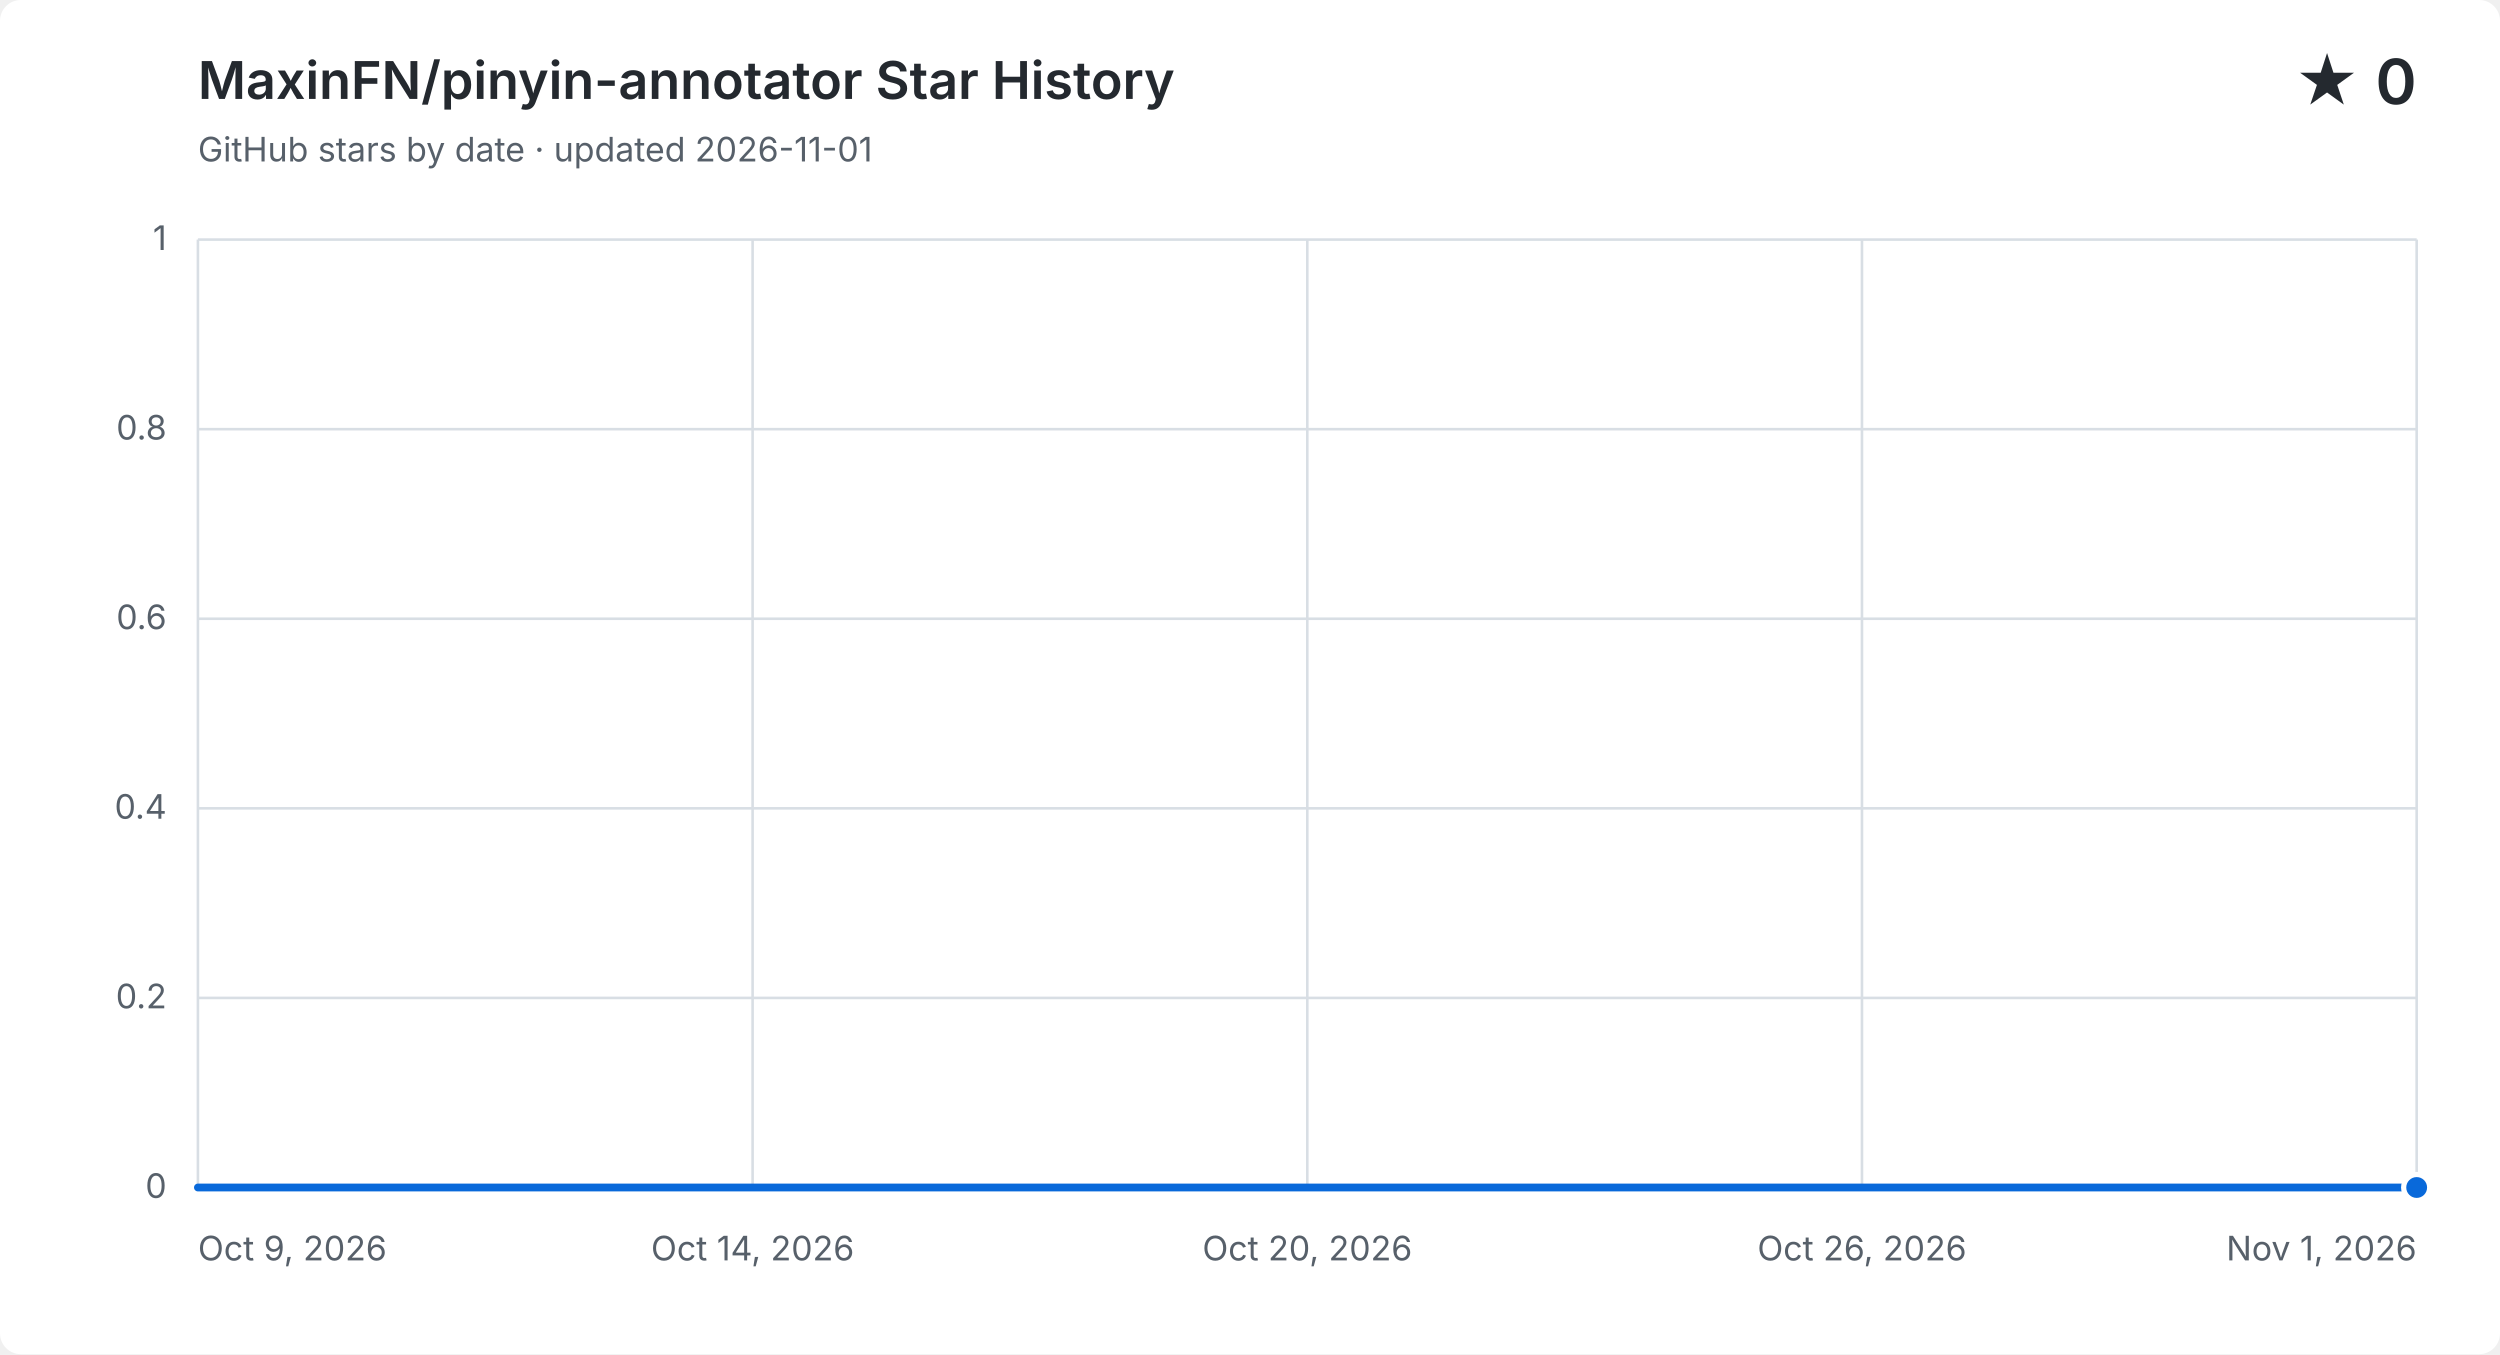
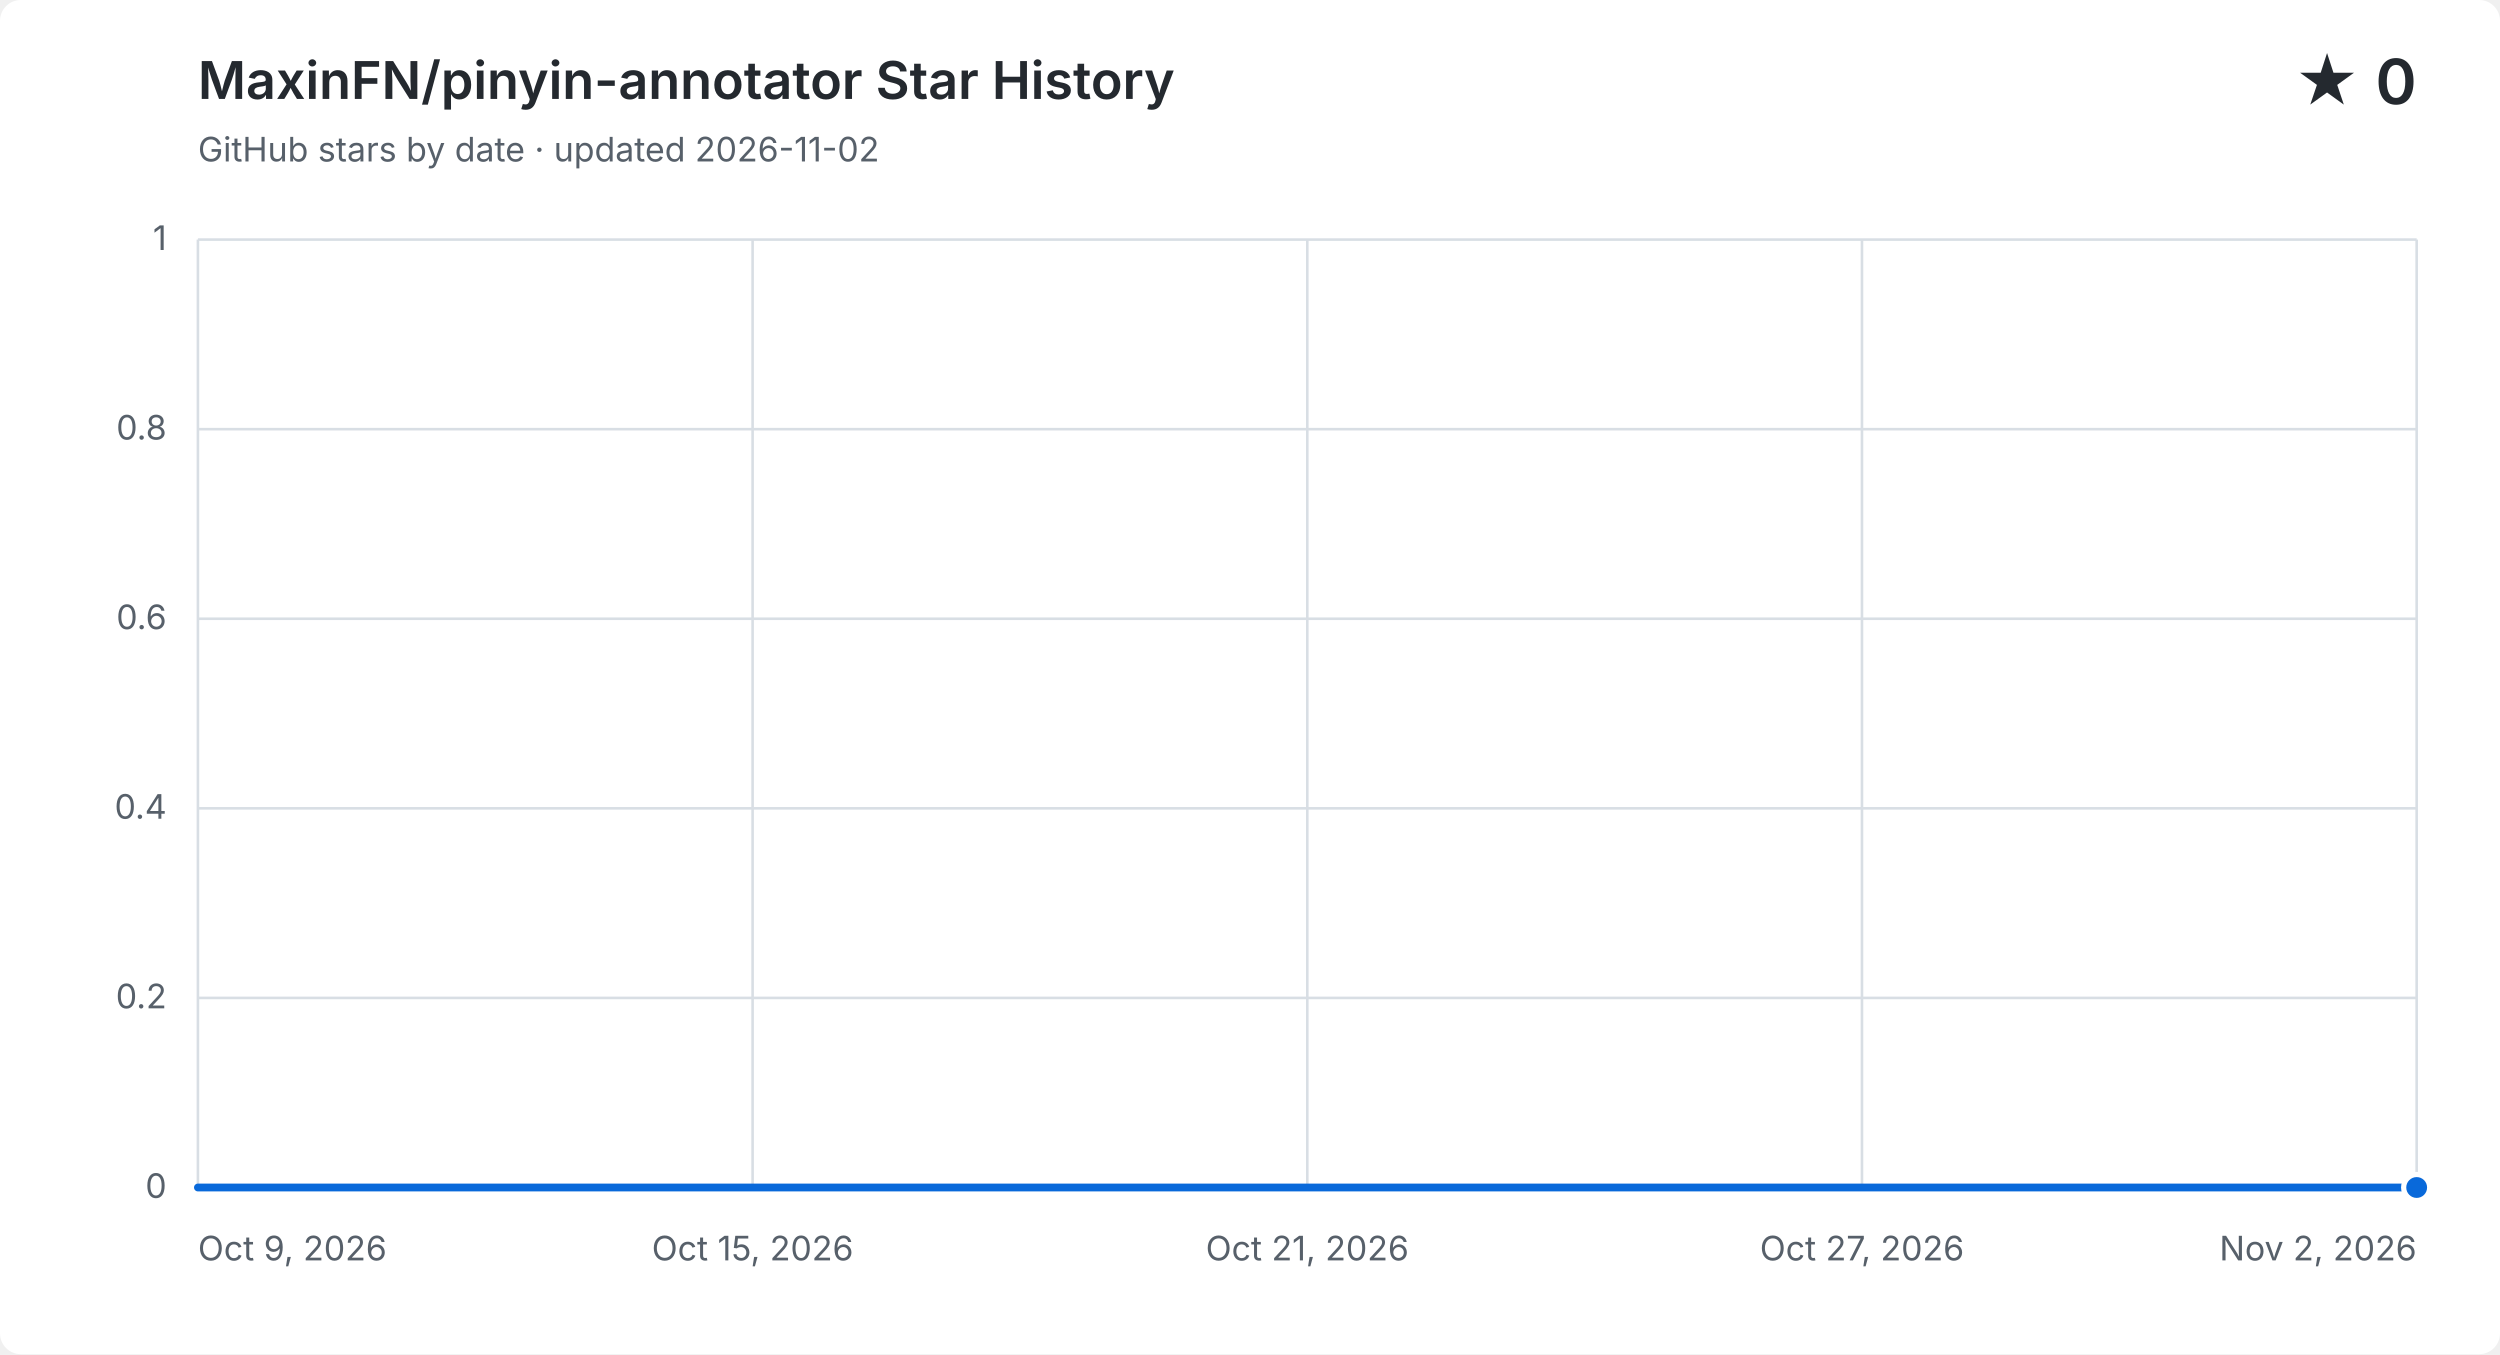
<svg xmlns="http://www.w3.org/2000/svg" width="960" height="520" viewBox="0 0 960 520" role="img" aria-labelledby="title description">
  <style>
    .background { fill: #ffffff; }
    .grid { fill: none; stroke: #d8dee4; stroke-width: 1; }
    .label, .subtitle { fill: #57606a; font: 13px -apple-system, BlinkMacSystemFont, "Segoe UI", sans-serif; }
    .heading, .value { fill: #24292f; font-family: -apple-system, BlinkMacSystemFont, "Segoe UI", sans-serif; }
    .heading { font-size: 20px; font-weight: 600; }
    .value { font-size: 24px; font-weight: 600; }
    .area { fill: #0969da; opacity: .12; }
    .line { fill: none; stroke: #0969da; stroke-linecap: round; stroke-linejoin: round; stroke-width: 3; }
    .point { fill: #0969da; stroke: #ffffff; stroke-width: 2; }
    @media (prefers-color-scheme: dark) {
      .background { fill: #0d1117; }
      .grid { stroke: #30363d; }
      .label, .subtitle { fill: #8b949e; }
      .heading, .value { fill: #f0f6fc; }
      .area { fill: #58a6ff; }
      .line { stroke: #58a6ff; }
      .point { fill: #58a6ff; stroke: #0d1117; }
    }
  </style>
  <rect class="background" width="960" height="520" rx="8" />
  <text class="heading" x="76" y="38">MaxinFN/pinyin-annotator Star History</text>
-   <text class="subtitle" x="76" y="62">GitHub stars by date · updated 2026-11-01</text>
+   <text class="subtitle" x="76" y="62">GitHub stars by date · updated 2026-11-02</text>
  <text class="value" x="928" y="40" text-anchor="end">★ 0</text>
  <path class="grid" d="M 76 456.0 H 928" />
  <text class="label" x="64" y="460.0" text-anchor="end">0</text>
  <path class="grid" d="M 76 383.2 H 928" />
  <text class="label" x="64" y="387.2" text-anchor="end">0.2</text>
  <path class="grid" d="M 76 310.4 H 928" />
  <text class="label" x="64" y="314.4" text-anchor="end">0.4</text>
  <path class="grid" d="M 76 237.6 H 928" />
  <text class="label" x="64" y="241.6" text-anchor="end">0.6</text>
  <path class="grid" d="M 76 164.8 H 928" />
  <text class="label" x="64" y="168.8" text-anchor="end">0.8</text>
  <path class="grid" d="M 76 92.0 H 928" />
  <text class="label" x="64" y="96.0" text-anchor="end">1</text>
  <path class="grid" d="M 76.0 92 V 456" />
  <text class="label" x="76.0" y="484" text-anchor="start">Oct 9, 2026</text>
  <path class="grid" d="M 289.0 92 V 456" />
-   <text class="label" x="289.0" y="484" text-anchor="middle">Oct 14, 2026</text>
+   <text class="label" x="289.0" y="484" text-anchor="middle">Oct 15, 2026</text>
  <path class="grid" d="M 502.0 92 V 456" />
-   <text class="label" x="502.0" y="484" text-anchor="middle">Oct 20, 2026</text>
+   <text class="label" x="502.0" y="484" text-anchor="middle">Oct 21, 2026</text>
  <path class="grid" d="M 715.0 92 V 456" />
-   <text class="label" x="715.0" y="484" text-anchor="middle">Oct 26, 2026</text>
+   <text class="label" x="715.0" y="484" text-anchor="middle">Oct 27, 2026</text>
  <path class="grid" d="M 928.0 92 V 456" />
-   <text class="label" x="928.0" y="484" text-anchor="end">Nov 1, 2026</text>
-   <path class="area" d="M 76.0 456.0 C 88.3 456.0, 100.7 456.0, 113.0 456.0 C 125.4 456.0, 137.7 456.0, 150.1 456.0 C 162.4 456.0, 174.8 456.0, 187.1 456.0 C 199.5 456.0, 211.8 456.0, 224.2 456.0 C 236.5 456.0, 248.9 456.0, 261.2 456.0 C 273.6 456.0, 285.9 456.0, 298.3 456.0 C 310.6 456.0, 323.0 456.0, 335.3 456.0 C 347.7 456.0, 360.0 456.0, 372.3 456.0 C 384.7 456.0, 397.0 456.0, 409.4 456.0 C 421.7 456.0, 434.1 456.0, 446.4 456.0 C 458.8 456.0, 471.1 456.0, 483.5 456.0 C 495.8 456.0, 508.2 456.0, 520.5 456.0 C 532.9 456.0, 545.2 456.0, 557.6 456.0 C 569.9 456.0, 582.3 456.0, 594.6 456.0 C 607.0 456.0, 619.3 456.0, 631.7 456.0 C 644.0 456.0, 656.3 456.0, 668.7 456.0 C 681.0 456.0, 693.4 456.0, 705.7 456.0 C 718.1 456.0, 730.4 456.0, 742.8 456.0 C 755.1 456.0, 767.5 456.0, 779.8 456.0 C 792.2 456.0, 804.5 456.0, 816.9 456.0 C 829.2 456.0, 841.6 456.0, 853.9 456.0 C 866.3 456.0, 878.6 456.0, 891.0 456.0 C 903.3 456.0, 915.7 456.0, 928.0 456.0 V 456 H 76.0 Z" />
-   <path class="line" d="M 76.0 456.0 C 88.3 456.0, 100.7 456.0, 113.0 456.0 C 125.4 456.0, 137.7 456.0, 150.1 456.0 C 162.4 456.0, 174.8 456.0, 187.1 456.0 C 199.5 456.0, 211.8 456.0, 224.2 456.0 C 236.5 456.0, 248.9 456.0, 261.2 456.0 C 273.6 456.0, 285.9 456.0, 298.3 456.0 C 310.6 456.0, 323.0 456.0, 335.3 456.0 C 347.7 456.0, 360.0 456.0, 372.3 456.0 C 384.7 456.0, 397.0 456.0, 409.4 456.0 C 421.7 456.0, 434.1 456.0, 446.4 456.0 C 458.8 456.0, 471.1 456.0, 483.5 456.0 C 495.8 456.0, 508.2 456.0, 520.5 456.0 C 532.9 456.0, 545.2 456.0, 557.6 456.0 C 569.9 456.0, 582.3 456.0, 594.6 456.0 C 607.0 456.0, 619.3 456.0, 631.7 456.0 C 644.0 456.0, 656.3 456.0, 668.7 456.0 C 681.0 456.0, 693.4 456.0, 705.7 456.0 C 718.1 456.0, 730.4 456.0, 742.8 456.0 C 755.1 456.0, 767.5 456.0, 779.8 456.0 C 792.2 456.0, 804.5 456.0, 816.9 456.0 C 829.2 456.0, 841.6 456.0, 853.9 456.0 C 866.3 456.0, 878.6 456.0, 891.0 456.0 C 903.3 456.0, 915.7 456.0, 928.0 456.0" />
+   <text class="label" x="928.0" y="484" text-anchor="end">Nov 2, 2026</text>
+   <path class="area" d="M 76.0 456.0 C 87.8 456.0, 99.7 456.0, 111.5 456.0 C 123.3 456.0, 135.2 456.0, 147.0 456.0 C 158.8 456.0, 170.7 456.0, 182.5 456.0 C 194.3 456.0, 206.2 456.0, 218.0 456.0 C 229.8 456.0, 241.7 456.0, 253.5 456.0 C 265.3 456.0, 277.2 456.0, 289.0 456.0 C 300.8 456.0, 312.7 456.0, 324.5 456.0 C 336.3 456.0, 348.2 456.0, 360.0 456.0 C 371.8 456.0, 383.7 456.0, 395.5 456.0 C 407.3 456.0, 419.2 456.0, 431.0 456.0 C 442.8 456.0, 454.7 456.0, 466.5 456.0 C 478.3 456.0, 490.2 456.0, 502.0 456.0 C 513.8 456.0, 525.7 456.0, 537.5 456.0 C 549.3 456.0, 561.2 456.0, 573.0 456.0 C 584.8 456.0, 596.7 456.0, 608.5 456.0 C 620.3 456.0, 632.2 456.0, 644.0 456.0 C 655.8 456.0, 667.7 456.0, 679.5 456.0 C 691.3 456.0, 703.2 456.0, 715.0 456.0 C 726.8 456.0, 738.7 456.0, 750.5 456.0 C 762.3 456.0, 774.2 456.0, 786.0 456.0 C 797.8 456.0, 809.7 456.0, 821.5 456.0 C 833.3 456.0, 845.2 456.0, 857.0 456.0 C 868.8 456.0, 880.7 456.0, 892.5 456.0 C 904.3 456.0, 916.2 456.0, 928.0 456.0 V 456 H 76.0 Z" />
+   <path class="line" d="M 76.0 456.0 C 87.8 456.0, 99.7 456.0, 111.5 456.0 C 123.3 456.0, 135.2 456.0, 147.0 456.0 C 158.8 456.0, 170.7 456.0, 182.5 456.0 C 194.3 456.0, 206.2 456.0, 218.0 456.0 C 229.8 456.0, 241.7 456.0, 253.5 456.0 C 265.3 456.0, 277.2 456.0, 289.0 456.0 C 300.8 456.0, 312.7 456.0, 324.5 456.0 C 336.3 456.0, 348.2 456.0, 360.0 456.0 C 371.8 456.0, 383.7 456.0, 395.5 456.0 C 407.3 456.0, 419.2 456.0, 431.0 456.0 C 442.8 456.0, 454.7 456.0, 466.5 456.0 C 478.3 456.0, 490.2 456.0, 502.0 456.0 C 513.8 456.0, 525.7 456.0, 537.5 456.0 C 549.3 456.0, 561.2 456.0, 573.0 456.0 C 584.8 456.0, 596.7 456.0, 608.5 456.0 C 620.3 456.0, 632.2 456.0, 644.0 456.0 C 655.8 456.0, 667.7 456.0, 679.5 456.0 C 691.3 456.0, 703.2 456.0, 715.0 456.0 C 726.8 456.0, 738.7 456.0, 750.5 456.0 C 762.3 456.0, 774.2 456.0, 786.0 456.0 C 797.8 456.0, 809.7 456.0, 821.5 456.0 C 833.3 456.0, 845.2 456.0, 857.0 456.0 C 868.8 456.0, 880.7 456.0, 892.5 456.0 C 904.3 456.0, 916.2 456.0, 928.0 456.0" />
  <circle class="point" cx="928.0" cy="456.0" r="5" />
</svg>
